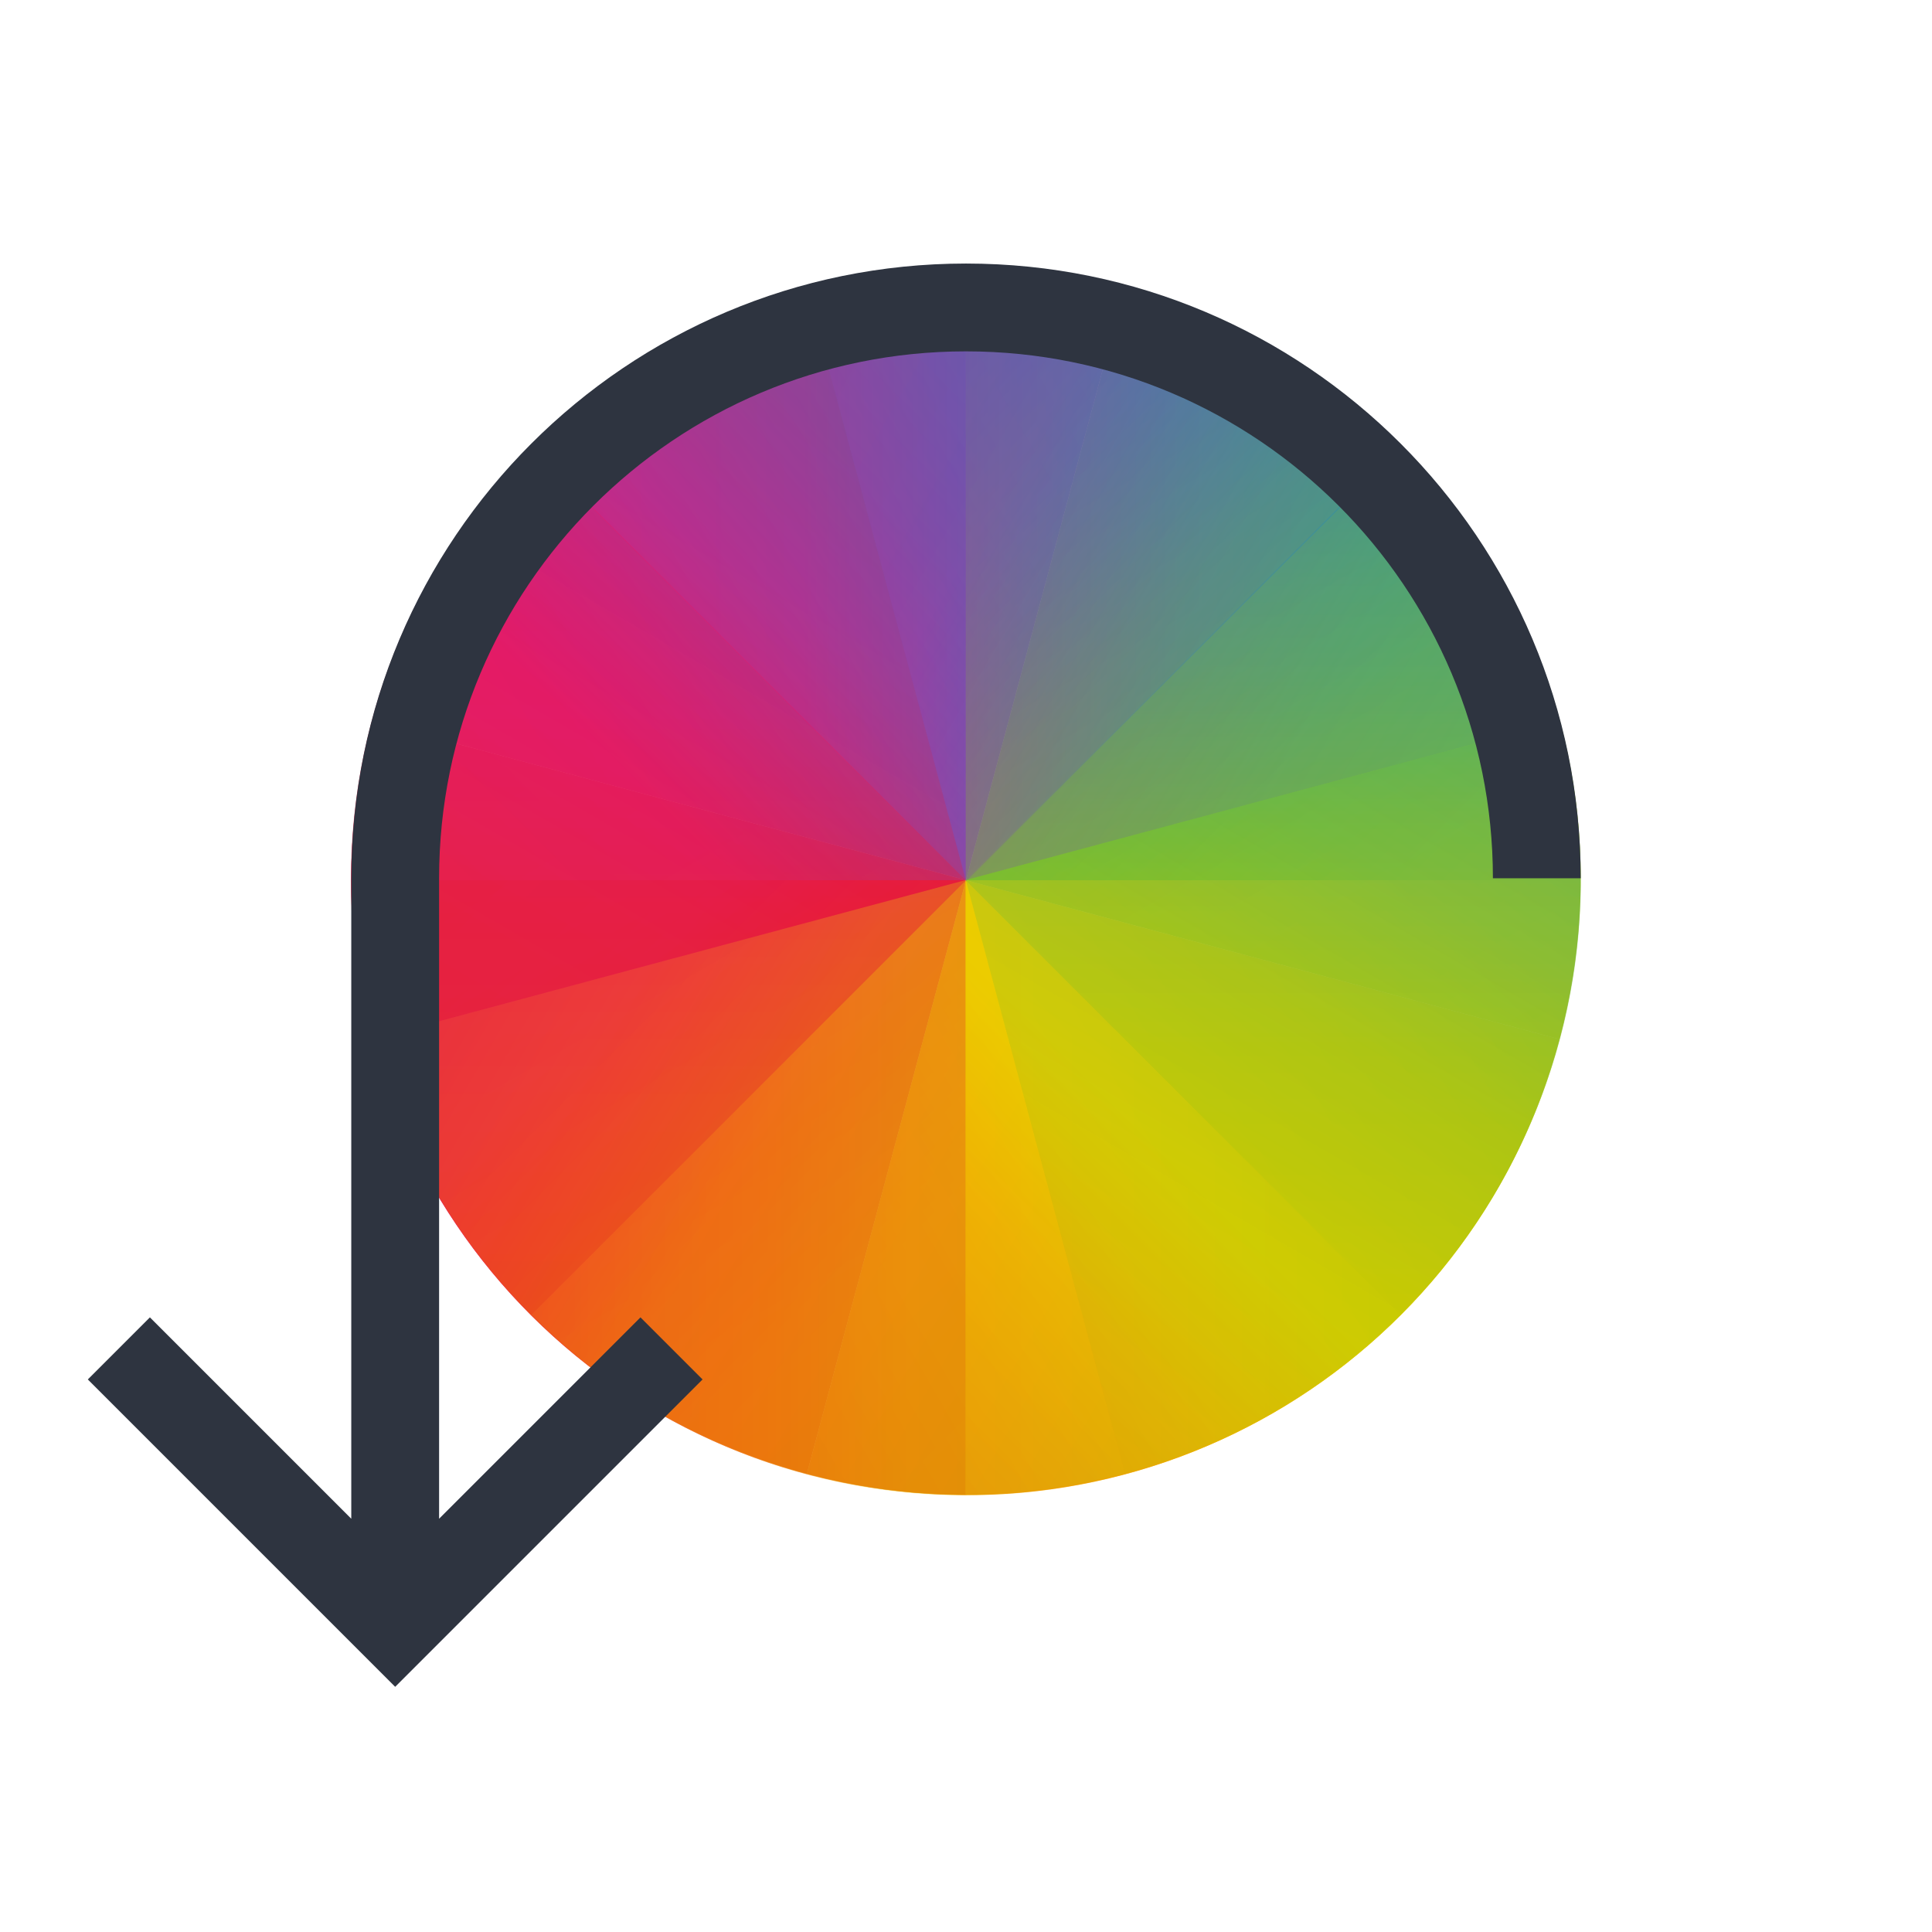
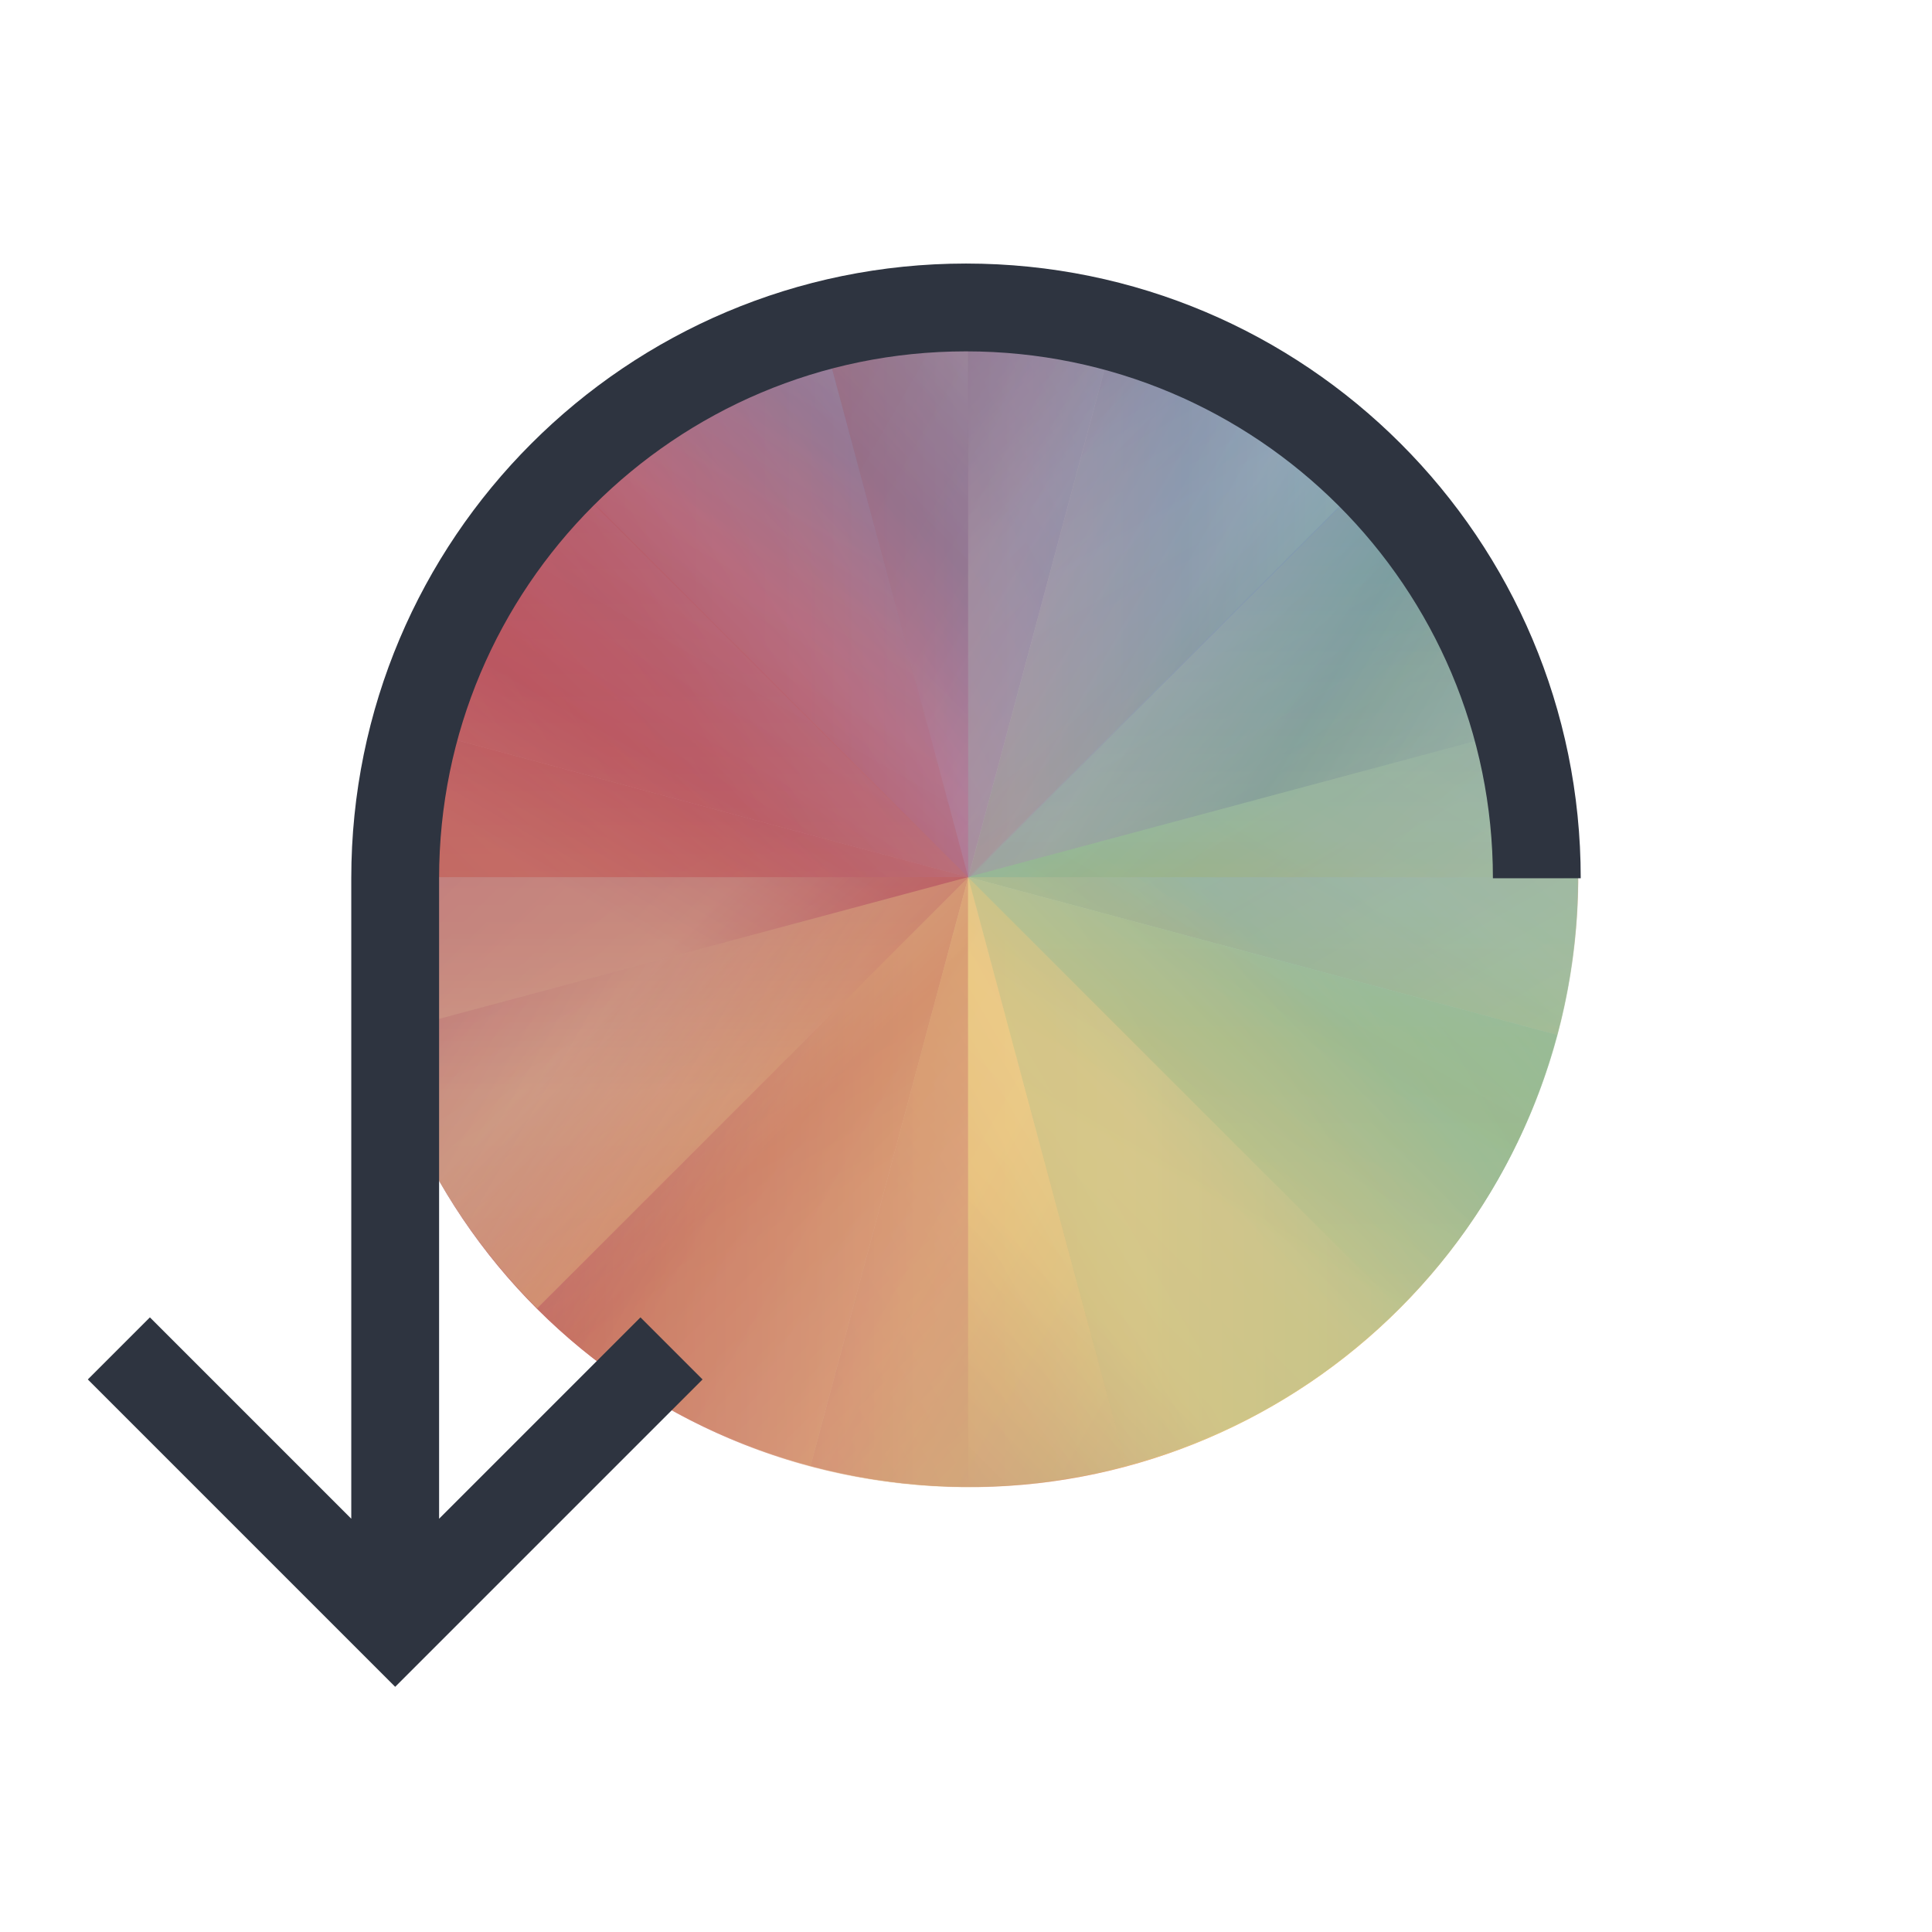
- <svg xmlns="http://www.w3.org/2000/svg" xmlns:xlink="http://www.w3.org/1999/xlink" viewBox="0 0 22 22">
+ <svg xmlns="http://www.w3.org/2000/svg" version="1.1" viewBox="0 0 22 22">
  <defs>
-     <path id="H" d="m24 8c-8.864 0-16 7.136-16 16h16v-16" fill="url(#0)" />
-     <path id="I" d="m408.57 539.8c8.864 0 16-7.136 16-16h-16v16" fill="url(#3)" />
-     <path id="J" d="m408.57 539.8c-8.864 0-16-7.136-16-16h16v16" fill="url(#1)" />
-     <linearGradient id="3" x1="424.57" x2="408.57" y1="523.8" y2="539.8" gradientUnits="userSpaceOnUse">
-       <stop stop-color="#c1cc00" offset="0" />
-       <stop stop-color="#dfcd00" offset=".312" />
-       <stop stop-color="#f0cc00" offset=".562" />
-       <stop stop-color="#fd8c08" offset=".75" />
-       <stop stop-color="#f25c13" offset="1" />
-     </linearGradient>
-     <linearGradient id="0" x1="8" x2="24" y1="24" y2="8" gradientUnits="userSpaceOnUse">
-       <stop stop-color="#e81877" offset="0" />
-       <stop stop-color="#dd1d8c" offset=".312" />
-       <stop stop-color="#6d57b1" offset=".562" />
-       <stop stop-color="#2a78c1" offset=".75" />
-       <stop stop-color="#018dcb" offset="1" />
-     </linearGradient>
-     <linearGradient id="2" x1="424.57" x2="408.57" y1="523.8" y2="507.8" gradientUnits="userSpaceOnUse">
-       <stop stop-color="#bec900" offset="0" />
-       <stop stop-color="#9ec80a" offset=".312" />
-       <stop stop-color="#71b93d" offset=".562" />
-       <stop stop-color="#35a48f" offset=".75" />
-       <stop stop-color="#018fca" offset="1" />
-     </linearGradient>
-     <linearGradient id="1" x1="392.57" x2="408.57" y1="523.8" y2="539.8" gradientUnits="userSpaceOnUse">
-       <stop stop-color="#e51561" offset="0" />
-       <stop stop-color="#e4156c" offset=".312" />
-       <stop stop-color="#e71e2c" offset=".562" />
-       <stop stop-color="#e8301e" offset=".75" />
-       <stop stop-color="#e6320e" offset="1" />
-     </linearGradient>
    <style type="text/css">.ColorScheme-Text {
    color:#2e3440;
   }</style>
+     <linearGradient id="linearGradient3406" x1="8" x2="24" y1="24" y2="8" gradientTransform="matrix(.3619 .096967 -.096972 .36188 1.6417 -3.0142)" gradientUnits="userSpaceOnUse">
+       <stop stop-color="#bf616a" offset="0" />
+       <stop stop-color="#b54a55" offset=".312" />
+       <stop stop-color="#ad85a5" offset=".562" />
+       <stop stop-color="#5e81ac" offset=".75" />
+       <stop stop-color="#88c0d0" offset="1" />
+     </linearGradient>
+     <linearGradient id="linearGradient3402" x1="392.57" x2="408.57" y1="523.8" y2="539.8" gradientTransform="matrix(.3619 .096967 -.096972 .36188 -89.066 -221.17)" gradientUnits="userSpaceOnUse">
+       <stop stop-color="#b54a55" offset="0" />
+       <stop stop-color="#b54a55" offset=".312" />
+       <stop stop-color="#bf616a" offset=".562" />
+       <stop stop-color="#d08770" offset=".75" />
+       <stop stop-color="#d08770" offset="1" />
+     </linearGradient>
+     <linearGradient id="linearGradient385" x1="424.57" x2="408.57" y1="523.8" y2="507.8" gradientTransform="matrix(.3619 .096967 -.096972 .36188 -89.066 -221.17)" gradientUnits="userSpaceOnUse">
+       <stop stop-color="#ebcb8b" offset="0" />
+       <stop stop-color="#d08770" offset=".312" />
+       <stop stop-color="#97b67c" offset=".562" />
+       <stop stop-color="#8fbcbb" offset=".75" />
+       <stop stop-color="#5e81ac" offset="1" />
+     </linearGradient>
+     <linearGradient id="linearGradient3398" x1="424.57" x2="408.57" y1="523.8" y2="539.8" gradientTransform="matrix(.3619 .096967 -.096972 .36188 -89.066 -221.17)" gradientUnits="userSpaceOnUse">
+       <stop stop-color="#a3be8c" offset="0" />
+       <stop stop-color="#eac57b" offset=".312" />
+       <stop stop-color="#ebcb8b" offset=".562" />
+       <stop stop-color="#d08770" offset=".75" />
+       <stop stop-color="#bf616a" offset="1" />
+     </linearGradient>
+     <linearGradient id="linearGradient3394" x1="8" x2="24" y1="24" y2="8" gradientTransform="matrix(.37466 0 0 .37464 -.99405 -.99327)" gradientUnits="userSpaceOnUse">
+       <stop stop-color="#b54a55" offset="0" />
+       <stop stop-color="#bf616a" offset=".312" />
+       <stop stop-color="#ad85a5" offset=".562" />
+       <stop stop-color="#5e81ac" offset=".75" />
+       <stop stop-color="#88c0d0" offset="1" />
+     </linearGradient>
+     <linearGradient id="linearGradient3390" x1="392.57" x2="408.57" y1="523.8" y2="539.8" gradientTransform="matrix(.37466 0 0 .37464 -145.08 -188.24)" gradientUnits="userSpaceOnUse">
+       <stop stop-color="#b48ead" offset="0" />
+       <stop stop-color="#c4b0a7" offset=".312" />
+       <stop stop-color="#b54a55" offset=".562" />
+       <stop stop-color="#bf616a" offset=".75" />
+       <stop stop-color="#d08770" offset="1" />
+     </linearGradient>
+     <linearGradient id="linearGradient3386" x1="424.57" x2="408.57" y1="523.8" y2="539.8" gradientTransform="matrix(.37466 0 0 .37464 -145.08 -188.24)" gradientUnits="userSpaceOnUse">
+       <stop stop-color="#a3be8c" offset="0" />
+       <stop stop-color="#8fbcbb" offset=".312" />
+       <stop stop-color="#ebcb8b" offset=".562" />
+       <stop stop-color="#eac57b" offset=".75" />
+       <stop stop-color="#d08770" offset="1" />
+     </linearGradient>
+     <linearGradient id="linearGradient387" x1="424.57" x2="408.57" y1="523.8" y2="507.8" gradientTransform="matrix(.37466 0 0 .37464 -145.08 -188.24)" gradientUnits="userSpaceOnUse">
+       <stop stop-color="#a3be8c" offset="0" />
+       <stop stop-color="#97b67c" offset=".312" />
+       <stop stop-color="#8fbcbb" offset=".562" />
+       <stop stop-color="#88c0d0" offset=".75" />
+       <stop stop-color="#5e81ac" offset="1" />
+     </linearGradient>
+     <linearGradient id="linearGradient3382" x1="8" x2="24" y1="24" y2="8" gradientTransform="matrix(.26492 .26491 -.26492 .26491 7.9998 -4.7022)" gradientUnits="userSpaceOnUse">
+       <stop stop-color="#b54a55" offset="0" />
+       <stop stop-color="#bf616a" offset=".312" />
+       <stop stop-color="#ad85a5" offset=".562" />
+       <stop stop-color="#5e81ac" offset=".75" />
+       <stop stop-color="#88c0d0" offset="1" />
+     </linearGradient>
+     <linearGradient id="linearGradient3484" x1="392.57" x2="408.57" y1="523.8" y2="539.8" gradientTransform="matrix(.26492 .26491 -.26492 .26491 38.526 -239)" gradientUnits="userSpaceOnUse">
+       <stop stop-color="#b54a55" offset="0" />
+       <stop stop-color="#bf616a" offset=".312" />
+       <stop stop-color="#d08770" offset=".562" />
+       <stop stop-color="#ebcb8b" offset=".75" />
+       <stop stop-color="#eac57b" offset="1" />
+     </linearGradient>
+     <linearGradient id="linearGradient3378" x1="424.57" x2="408.57" y1="523.8" y2="539.8" gradientTransform="matrix(.26492 .26491 -.26492 .26491 38.526 -239)" gradientUnits="userSpaceOnUse">
+       <stop stop-color="#a3be8c" offset="0" />
+       <stop stop-color="#ebcb8b" offset=".312" />
+       <stop stop-color="#eac57b" offset=".562" />
+       <stop stop-color="#d08770" offset=".75" />
+       <stop stop-color="#b54a55" offset="1" />
+     </linearGradient>
+     <linearGradient id="linearGradient389" x1="424.57" x2="408.57" y1="523.8" y2="507.8" gradientTransform="matrix(.26492 .26491 -.26492 .26491 38.526 -239)" gradientUnits="userSpaceOnUse">
+       <stop stop-color="#a3be8c" offset="0" />
+       <stop stop-color="#97b67c" offset=".312" />
+       <stop stop-color="#8fbcbb" offset=".562" />
+       <stop stop-color="#81a1c1" offset=".75" />
+       <stop stop-color="#5e81ac" offset="1" />
+     </linearGradient>
+     <linearGradient id="linearGradient3374" x1="8" x2="24" y1="24" y2="8" gradientTransform="matrix(.096972 .36188 -.3619 .096967 14.357 -3.0158)" gradientUnits="userSpaceOnUse">
+       <stop stop-color="#b54a55" offset="0" />
+       <stop stop-color="#bf616a" offset=".312" />
+       <stop stop-color="#ad85a5" offset=".562" />
+       <stop stop-color="#5e81ac" offset=".75" />
+       <stop stop-color="#88c0d0" offset="1" />
+     </linearGradient>
+     <linearGradient id="linearGradient3370" x1="392.57" x2="408.57" y1="523.8" y2="539.8" gradientTransform="matrix(.096972 .36188 -.3619 .096967 157.94 -190.65)" gradientUnits="userSpaceOnUse">
+       <stop stop-color="#ad85a5" offset="0" />
+       <stop stop-color="#bf616a" offset=".312" />
+       <stop stop-color="#b54a55" offset=".562" />
+       <stop stop-color="#d08770" offset=".75" />
+       <stop stop-color="#d08770" offset="1" />
+     </linearGradient>
+     <linearGradient id="linearGradient3366" x1="424.57" x2="408.57" y1="523.8" y2="539.8" gradientTransform="matrix(.096972 .36188 -.3619 .096967 157.94 -190.65)" gradientUnits="userSpaceOnUse">
+       <stop stop-color="#a3be8c" offset="0" />
+       <stop stop-color="#ebcb8b" offset=".312" />
+       <stop stop-color="#eac57b" offset=".562" />
+       <stop stop-color="#d08770" offset=".75" />
+       <stop stop-color="#b54a55" offset="1" />
+     </linearGradient>
+     <linearGradient id="linearGradient391" x1="424.57" x2="408.57" y1="523.8" y2="507.8" gradientTransform="matrix(.096972 .36188 -.3619 .096967 157.94 -190.65)" gradientUnits="userSpaceOnUse">
+       <stop stop-color="#a3be8c" offset="0" />
+       <stop stop-color="#a3be8c" offset=".312" />
+       <stop stop-color="#97b67c" offset=".562" />
+       <stop stop-color="#8fbcbb" offset=".75" />
+       <stop stop-color="#88c0d0" offset="1" />
+     </linearGradient>
  </defs>
-   <g transform="matrix(1.0933 0 0 1.0934 -1.0273 -1128.6)">
-     <g transform="matrix(.38637 .10353 -.10353 .38637 -92.63 796.68)">
-       <use transform="translate(384.57 499.8)" clip-path="url(#5)" xlink:href="#H" />
-       <use clip-path="url(#6)" xlink:href="#J" />
-       <path d="m408.57 507.8c8.864 0 16 7.136 16 16h-16v-16" clip-path="url(#7)" fill="url(#2)" />
-       <use clip-path="url(#8)" xlink:href="#I" />
-     </g>
-     <g transform="matrix(.4 0 0 .4 -152.43 831.84)" opacity=".7">
-       <use transform="translate(384.57 499.8)" clip-path="url(#9)" filter="url(#4)" xlink:href="#H" />
-       <use clip-path="url(#A)" filter="url(#4)" xlink:href="#J" />
-       <use clip-path="url(#B)" filter="url(#4)" xlink:href="#I" />
-       <path d="m408.57 507.8c8.864 0 16 7.136 16 16h-16v-16" clip-path="url(#C)" fill="url(#2)" filter="url(#4)" />
-     </g>
-     <use transform="matrix(.28284 .28284 -.28284 .28284 11 1027.8)" clip-path="url(#9)" opacity=".35" xlink:href="#H" />
-     <path transform="matrix(.28284 .28284 -.28284 .28284 43.591 777.65)" d="m408.57 539.8c-8.864 0-16-7.136-16-16h16v16" clip-path="url(#A)" fill="url(#1)" opacity=".35" />
-     <use transform="matrix(.28284 .28284 -.28284 .28284 43.591 777.65)" clip-path="url(#B)" opacity=".35" xlink:href="#I" />
-     <path transform="matrix(.28284 .28284 -.28284 .28284 43.591 777.65)" d="m408.57 507.8c8.864 0 16 7.136 16 16h-16v-16" clip-path="url(#C)" fill="url(#2)" opacity=".35" />
-     <g transform="matrix(.10353 .38637 -.38637 .10353 171.08 829.27)">
-       <use transform="translate(384.57 499.8)" clip-path="url(#D)" opacity=".3" xlink:href="#H" />
-       <use clip-path="url(#E)" opacity=".3" xlink:href="#J" />
-       <use clip-path="url(#F)" opacity=".3" xlink:href="#I" />
-       <path d="m408.57 507.8c8.864 0 16 7.136 16 16h-16v-16" clip-path="url(#G)" fill="url(#2)" opacity=".3" />
-     </g>
+   <g transform="matrix(1.1579 0 0 1.1579 1.7633 .72778)" stroke-width=".375">
+     <path d="m9.552 2.208c-3.208-0.86-6.482 1.031-7.342 4.239l5.79 1.552 1.552-5.79" fill="url(#linearGradient3406)" />
+     <path d="M 6.448,13.788 C 3.24,12.928 1.35,9.654 2.21,6.447 L 8,7.998 6.448,13.788" fill="url(#linearGradient3402)" />
+     <path d="m9.552 2.208c3.208 0.86 5.098 4.134 4.239 7.341l-5.79-1.552 1.552-5.79" clip-path="url(#7)" fill="url(#linearGradient385)" />
+     <path d="m6.448 13.788c3.208 0.86 6.482-1.031 7.342-4.239l-5.79-1.552-1.552 5.79" fill="url(#linearGradient3398)" />
+     <path d="m7.998 2.004c-3.321 0-5.995 2.674-5.995 5.994h5.995v-5.994" fill="url(#linearGradient3394)" opacity=".7" />
+     <path d="m7.998 13.992c-3.321 0-5.995-2.674-5.995-5.994h5.995v5.994" fill="url(#linearGradient3390)" opacity=".7" />
+     <path d="m7.998 13.992c3.321 0 5.995-2.674 5.995-5.994h-5.995v5.994" fill="url(#linearGradient3386)" opacity=".7" />
+     <path d="m7.998 2.004c3.321 0 5.995 2.674 5.995 5.994h-5.995v-5.994" clip-path="url(#C)" fill="url(#linearGradient387)" filter="url(#4)" opacity=".7" />
+     <path d="m12.239 3.775c-2.348-2.348-6.129-2.348-8.478 0l4.239 4.239 4.239-4.239" fill="url(#linearGradient3382)" opacity=".35" />
+     <path d="m3.76 12.238c-2.348-2.348-2.348-6.129 0-8.477l4.239 4.239-4.239 4.239" clip-path="url(#A)" fill="url(#linearGradient3484)" opacity=".35" />
+     <path d="m3.76 12.238c2.348 2.348 6.129 2.348 8.478 0l-4.239-4.239-4.239 4.239" fill="url(#linearGradient3378)" opacity=".35" />
+     <path d="m12.238 3.761c2.348 2.348 2.348 6.129 0 8.477l-4.239-4.239 4.239-4.239" clip-path="url(#C)" fill="url(#linearGradient389)" opacity=".35" />
+     <path d="m13.789 6.445c-0.86-3.208-4.134-5.098-7.342-4.239l1.552 5.79 5.79-1.552" fill="url(#linearGradient3374)" opacity=".3" />
+     <path d="m2.208 9.548c-0.86-3.208 1.031-6.482 4.239-7.341l1.552 5.79-5.79 1.552" fill="url(#linearGradient3370)" opacity=".3" />
+     <path d="m2.208 9.548c0.86 3.208 4.134 5.098 7.342 4.239l-1.552-5.79-5.79 1.552" fill="url(#linearGradient3366)" opacity=".3" />
+     <path d="m13.789 6.445c0.86 3.208-1.031 6.482-4.239 7.341l-1.552-5.79 5.79-1.552" clip-path="url(#G)" fill="url(#linearGradient391)" opacity=".3" />
  </g>
  <path class="ColorScheme-Text" d="m1 15.708 3.5 3.5 3.5-3.5-0.707-0.707-2.293 2.293v-7.293c0-3.314 2.686-6 6-6s6 2.686 6 6h1c0-3.866-3.134-7-7-7s-7 3.134-7 7v7.293l-2.293-2.293-0.707 0.707z" fill="currentColor" />
</svg>
